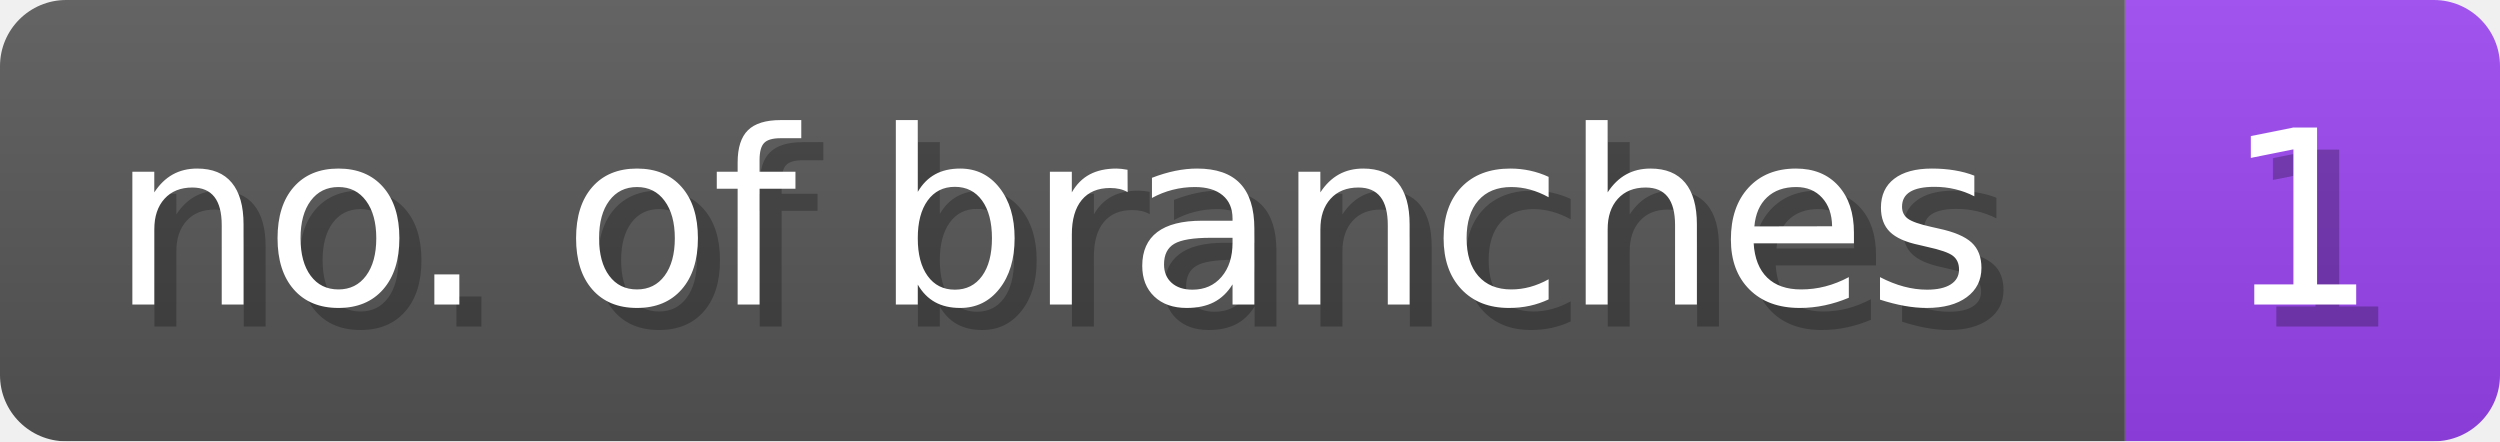
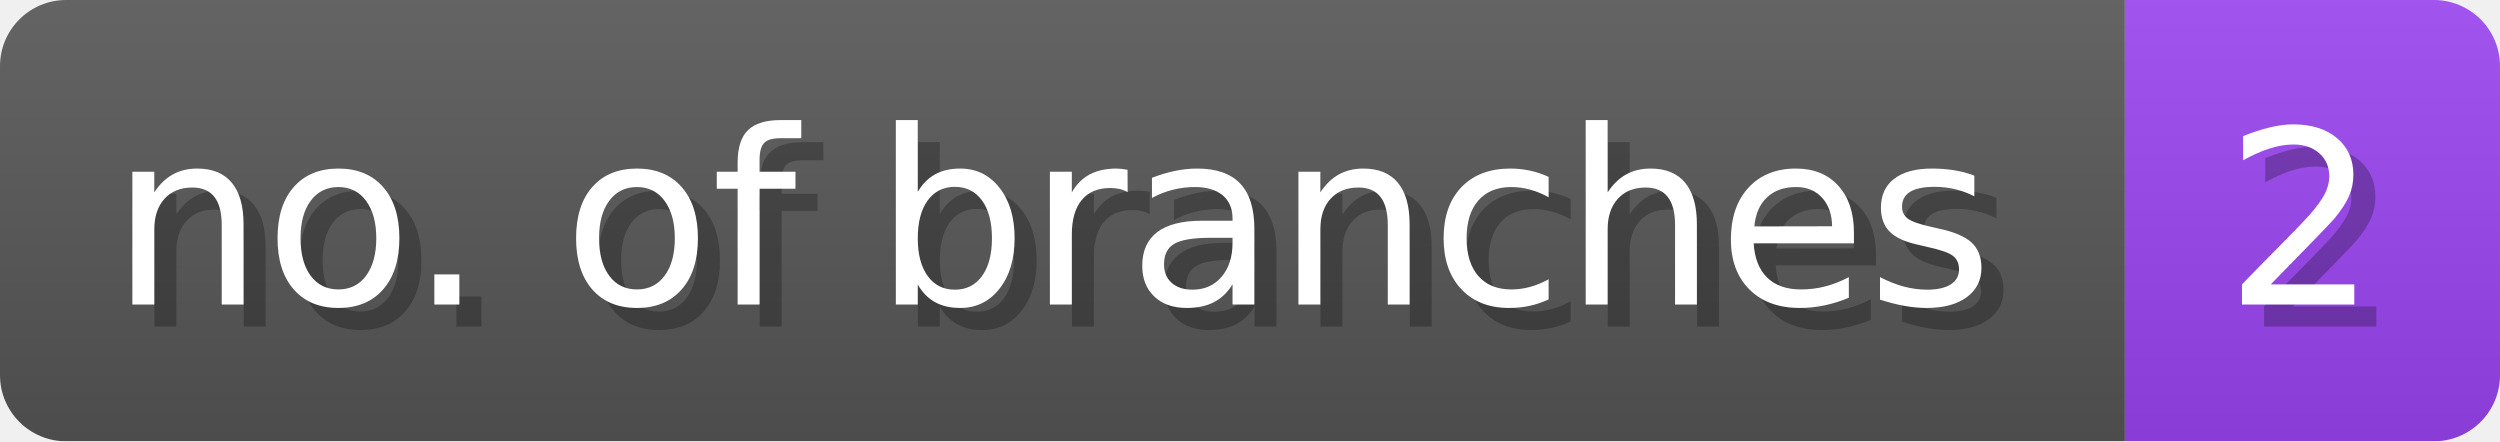
- <svg xmlns="http://www.w3.org/2000/svg" width="113.3" height="20" viewBox="0 0 1133 200" role="img" aria-label="no. of branches: 1 ">
+ <svg xmlns="http://www.w3.org/2000/svg" width="113.3" height="20" viewBox="0 0 1133 200" role="img" aria-label="no. of branches: 2 ">
  <linearGradient id="a" x2="0" y2="100%">
    <stop offset="0" stop-opacity=".1" stop-color="#EEE" />
    <stop offset="1" stop-opacity=".1" />
  </linearGradient>
  <mask id="m">
    <rect width="1133" height="200" rx="30" fill="#FFF" />
  </mask>
  <g mask="url(#m)">
    <rect width="963" height="200" fill="#555" />
    <rect width="170" height="200" fill="#94E" x="963" />
    <rect width="1133" height="200" fill="url(#a)" />
  </g>
  <g aria-hidden="true" fill="#fff" text-anchor="start" font-family="Verdana,DejaVu Sans,sans-serif" font-size="110">
    <text x="60" y="148" textLength="863" fill="#000" opacity="0.25">no. of branches</text>
    <text x="50" y="138" textLength="863">no. of branches</text>
-     <text x="1018" y="148" textLength="70" fill="#000" opacity="0.25">1
+     <text x="1018" y="148" textLength="70" fill="#000" opacity="0.25">2
</text>
-     <text x="1008" y="138" textLength="70">1
+     <text x="1008" y="138" textLength="70">2
</text>
  </g>
</svg>
